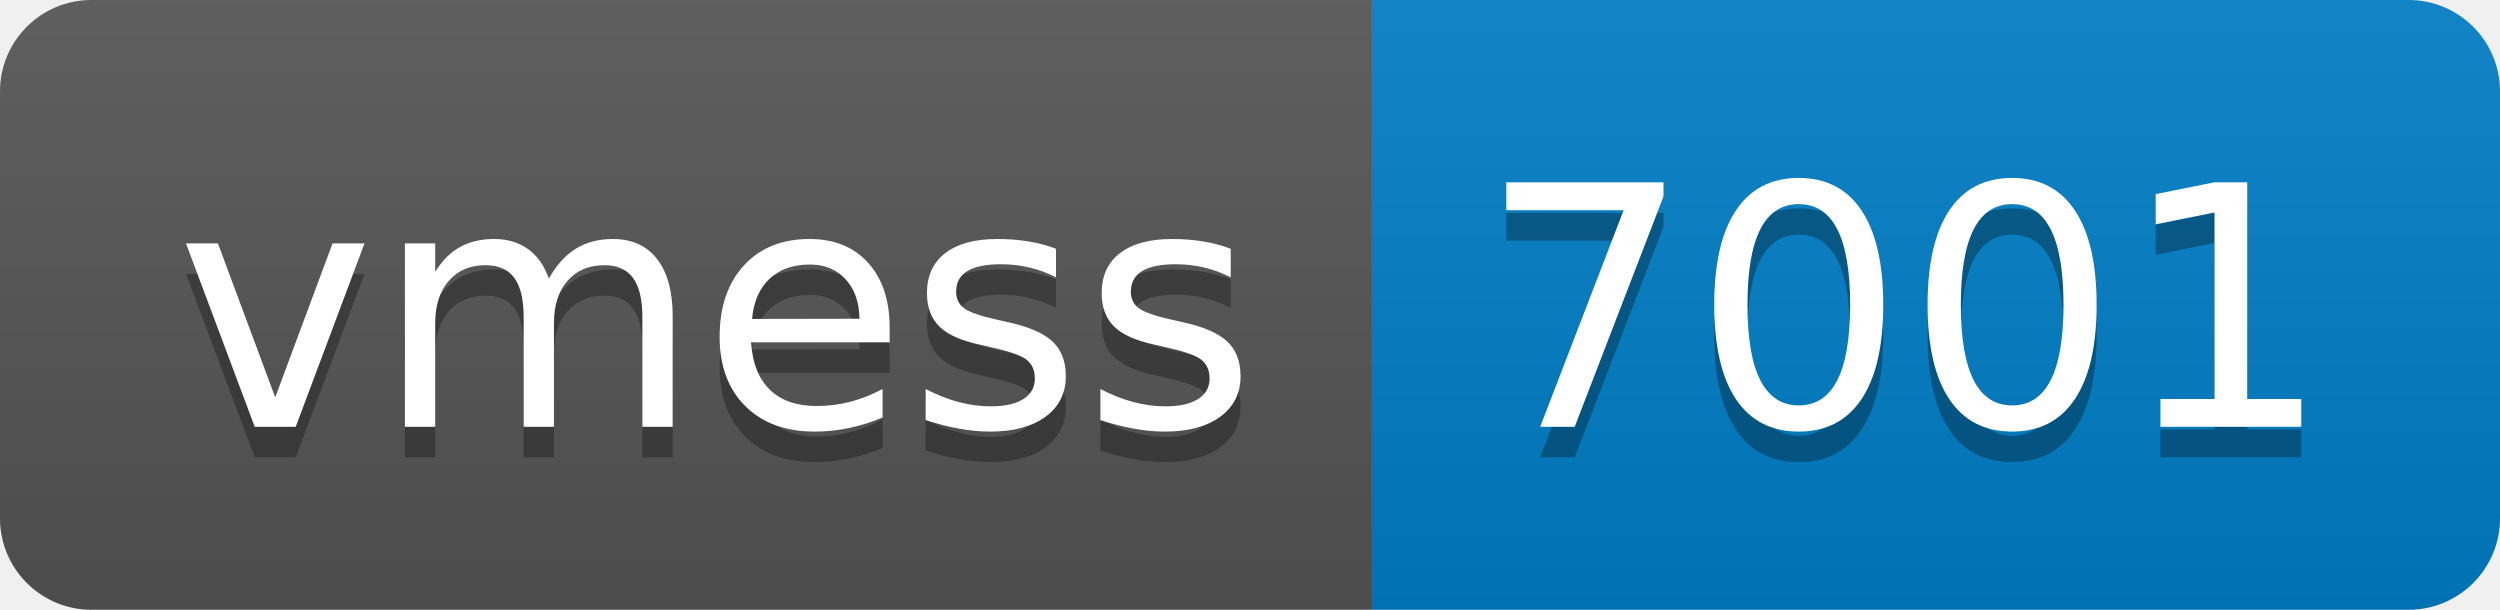
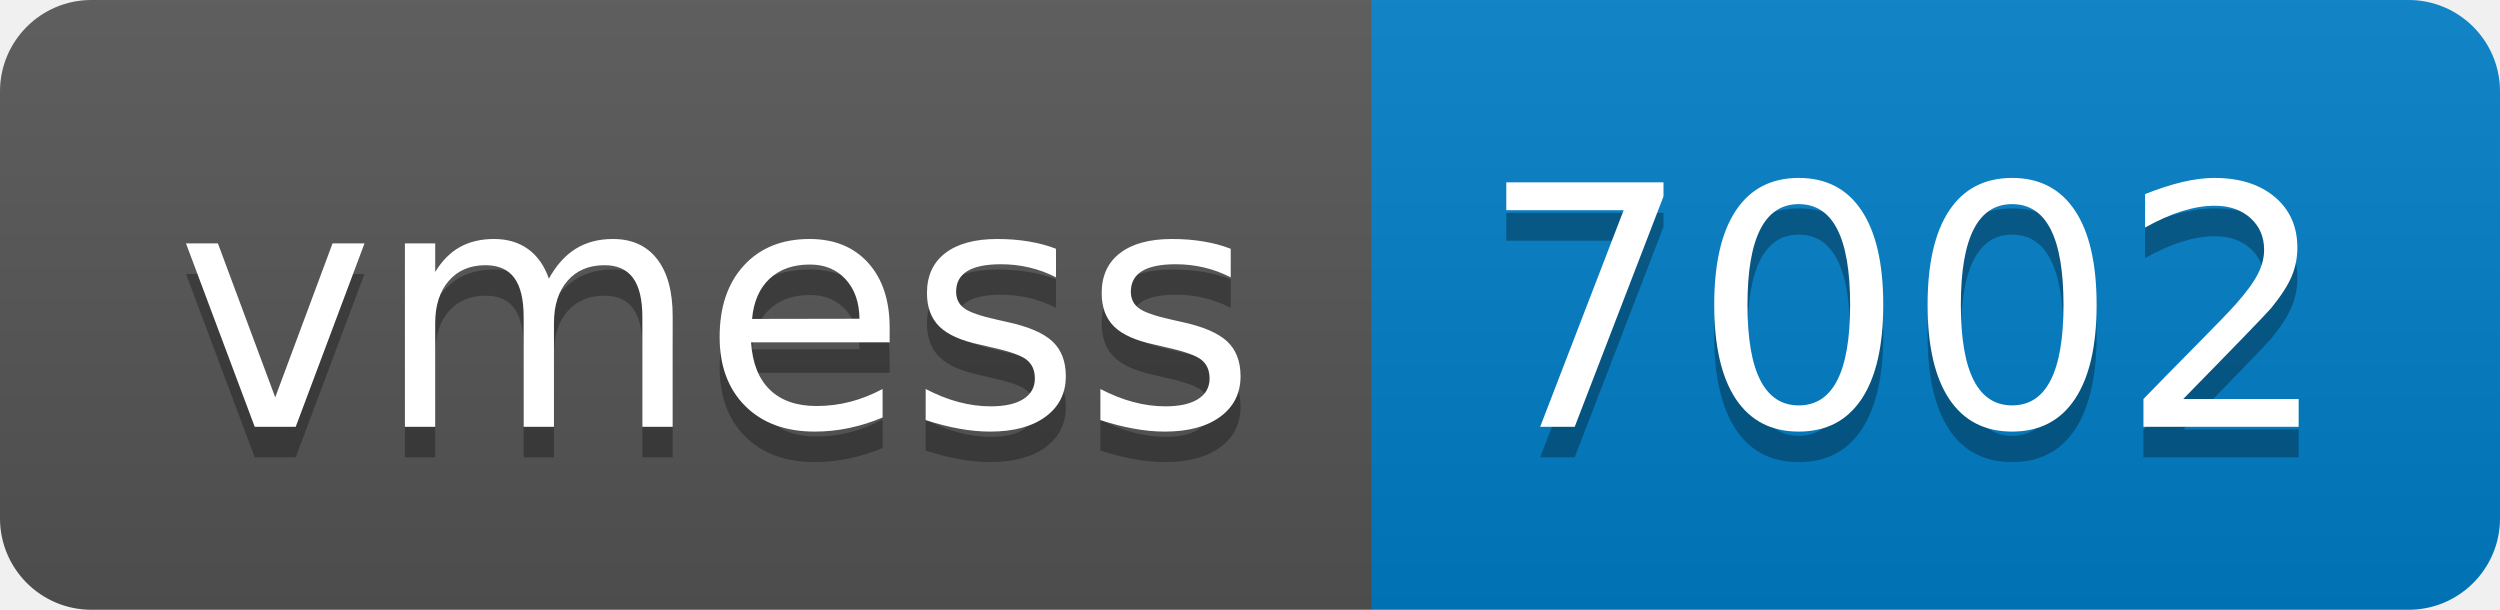
- <svg xmlns="http://www.w3.org/2000/svg" width="82" height="20" role="img" aria-label="vmess: 7001">
+ <svg xmlns="http://www.w3.org/2000/svg" width="82" height="20" role="img" aria-label="vmess: 7002">
  <linearGradient id="s" x2="0" y2="100%">
    <stop offset="0" stop-color="#bbb" stop-opacity=".1" />
    <stop offset="1" stop-opacity=".1" />
  </linearGradient>
  <clipPath id="r">
    <rect width="82" height="20" rx="3" fill="#fff" />
  </clipPath>
  <g clip-path="url(#r)">
    <rect width="45" height="20" fill="#555" />
    <rect x="45" width="37" height="20" fill="#007ec6" />
    <rect width="82" height="20" fill="url(#s)" />
  </g>
  <g fill="#fff" text-anchor="middle" font-family="Verdana,Geneva,DejaVu Sans,sans-serif" text-rendering="geometricPrecision" font-size="110">
    <text aria-hidden="true" x="235" y="150" fill="#010101" fill-opacity=".3" transform="scale(.1)" textLength="350">vmess</text>
    <text x="235" y="140" transform="scale(.1)" fill="#fff" textLength="350">vmess</text>
-     <text aria-hidden="true" x="625" y="150" fill="#010101" fill-opacity=".3" transform="scale(.1)" textLength="270">7001</text>
-     <text x="625" y="140" transform="scale(.1)" fill="#fff" textLength="270">7001</text>
+     <text aria-hidden="true" x="625" y="150" fill="#010101" fill-opacity=".3" transform="scale(.1)" textLength="270">7002</text>
+     <text x="625" y="140" transform="scale(.1)" fill="#fff" textLength="270">7002</text>
  </g>
</svg>
